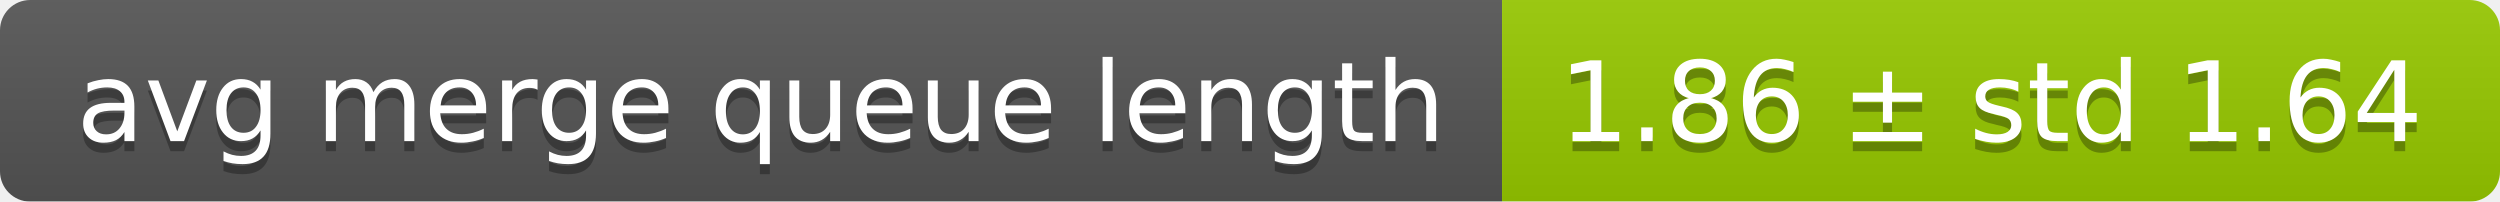
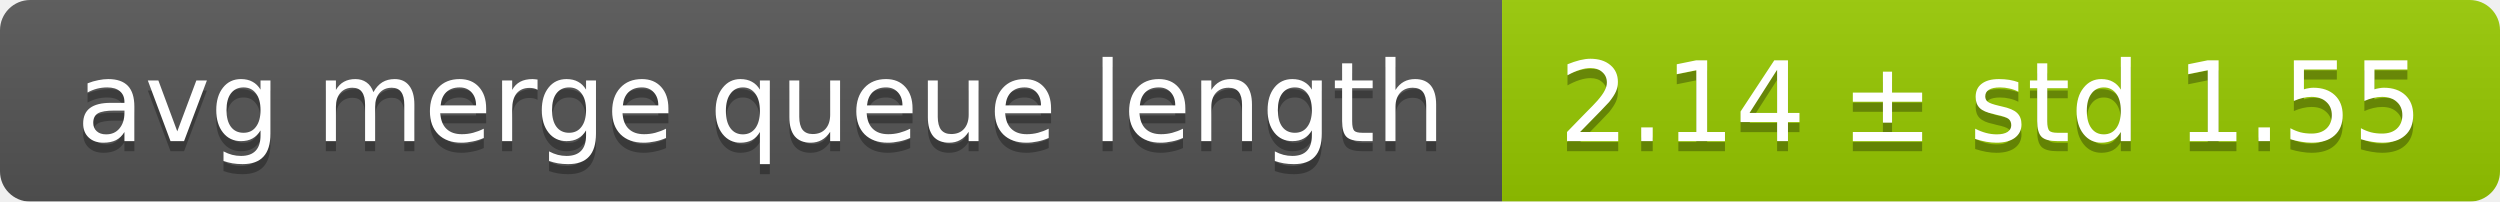
<svg xmlns="http://www.w3.org/2000/svg" width="248" height="20">
  <linearGradient id="smooth" x2="0" y2="100%">
    <stop offset="0" stop-color="#bbb" stop-opacity=".1" />
    <stop offset="1" stop-opacity=".1" />
  </linearGradient>
  <mask id="round">
    <rect width="248" height="20" rx="3" fill="#fff" />
  </mask>
  <g mask="url(#round)">
    <rect width="149" height="20" fill="#555" />
    <rect x="149" width="99" height="20" fill="#97ca00" />
    <rect width="248" height="20" fill="url(#smooth)" />
  </g>
  <g fill="#fff" text-anchor="middle" font-family="DejaVu Sans,Verdana,Geneva,sans-serif" font-size="11">
    <text x="75.5" y="15" fill="#010101" fill-opacity=".3">avg merge queue length</text>
    <text x="75.5" y="14">avg merge queue length</text>
-     <text x="197.5" y="15" fill="#010101" fill-opacity=".3">1.86 ± std 1.64</text>
-     <text x="197.5" y="14">1.86 ± std 1.64</text>
+     <text x="197.5" y="15" fill="#010101" fill-opacity=".3">2.14 ± std 1.55</text>
+     <text x="197.5" y="14">2.14 ± std 1.55</text>
  </g>
</svg>
